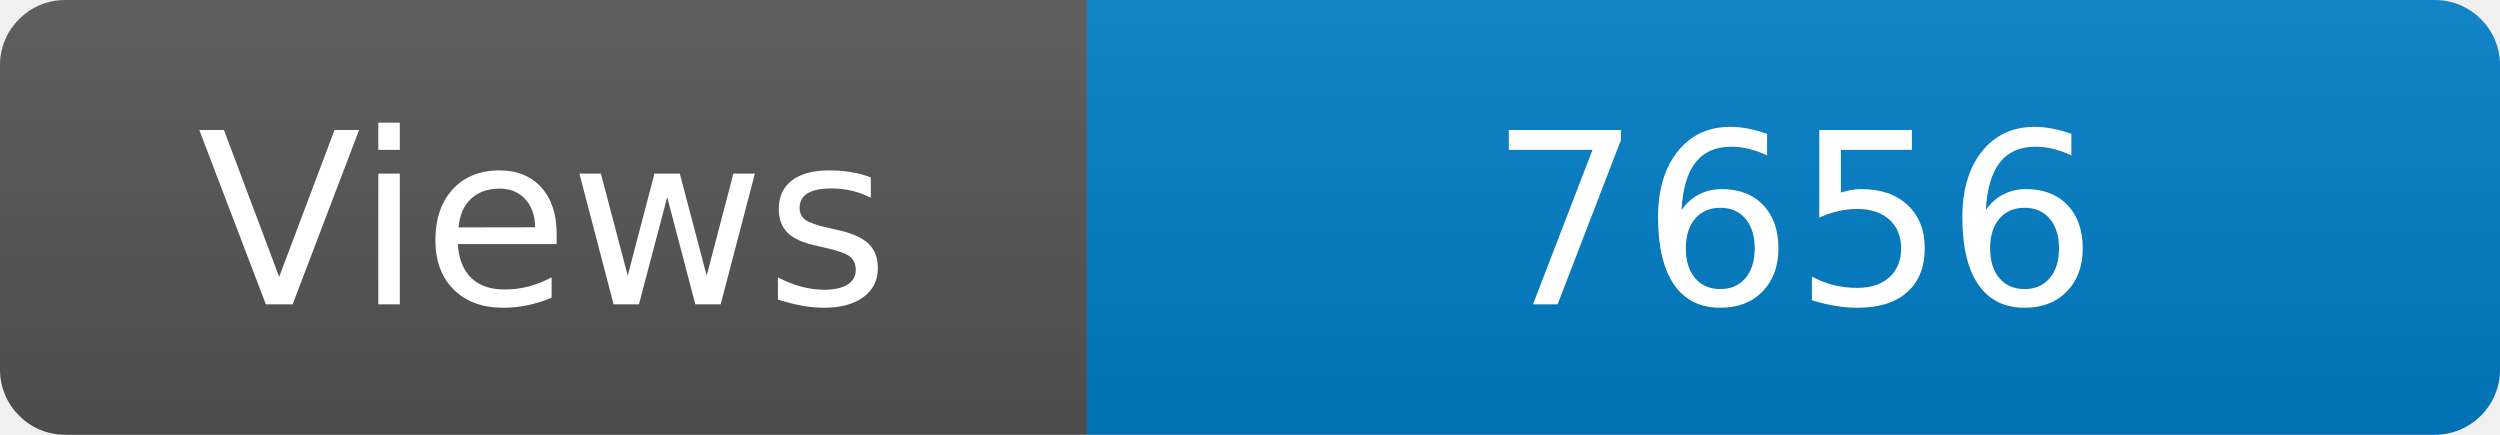
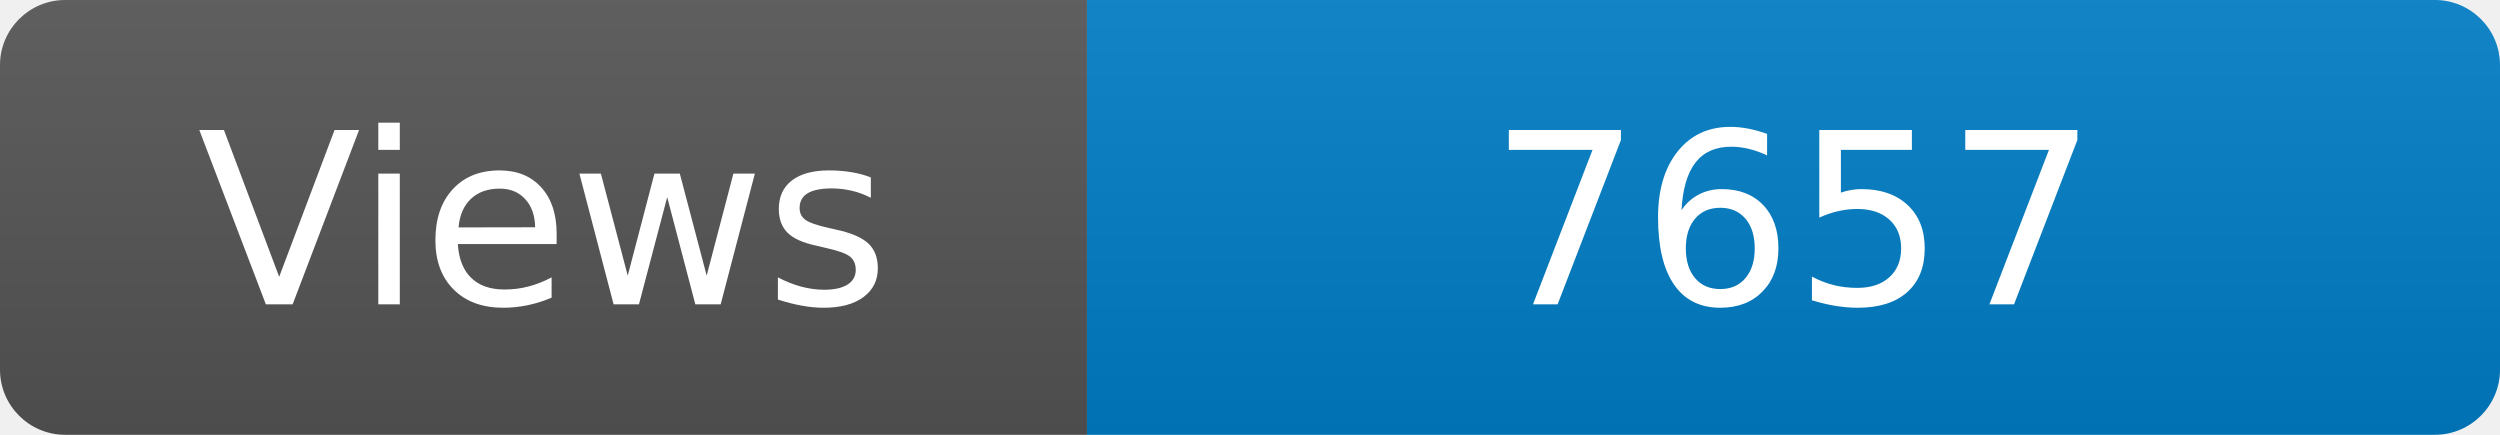
<svg xmlns="http://www.w3.org/2000/svg" width="115" height="20" role="img" aria-label="Maintained?: yes">
  <linearGradient id="s" x2="0" y2="100%">
    <stop offset="0" stop-color="#bbb" stop-opacity=".1" />
    <stop offset="1" stop-opacity=".1" />
  </linearGradient>
  <clipPath id="r">
    <rect width="115" height="20" rx="3" fill="#fff" />
  </clipPath>
  <g clip-path="url(#r)">
    <rect width="50" height="20" fill="#555" />
    <rect x="50" width="160" height="20" fill="#007ec6" />
    <rect width="115" height="20" fill="url(#s)" />
  </g>
  <g fill="#fff" text-anchor="middle" font-family="Verdana,Geneva,DejaVu Sans,sans-serif" font-size="110">
    <text x="250" y="140" transform="scale(.1)" fill="#fff">Views</text>
-     <text x="825" y="140" transform="scale(.1)" fill="#fff">7656</text>
+     <text x="825" y="140" transform="scale(.1)" fill="#fff">7657</text>
  </g>
</svg>
